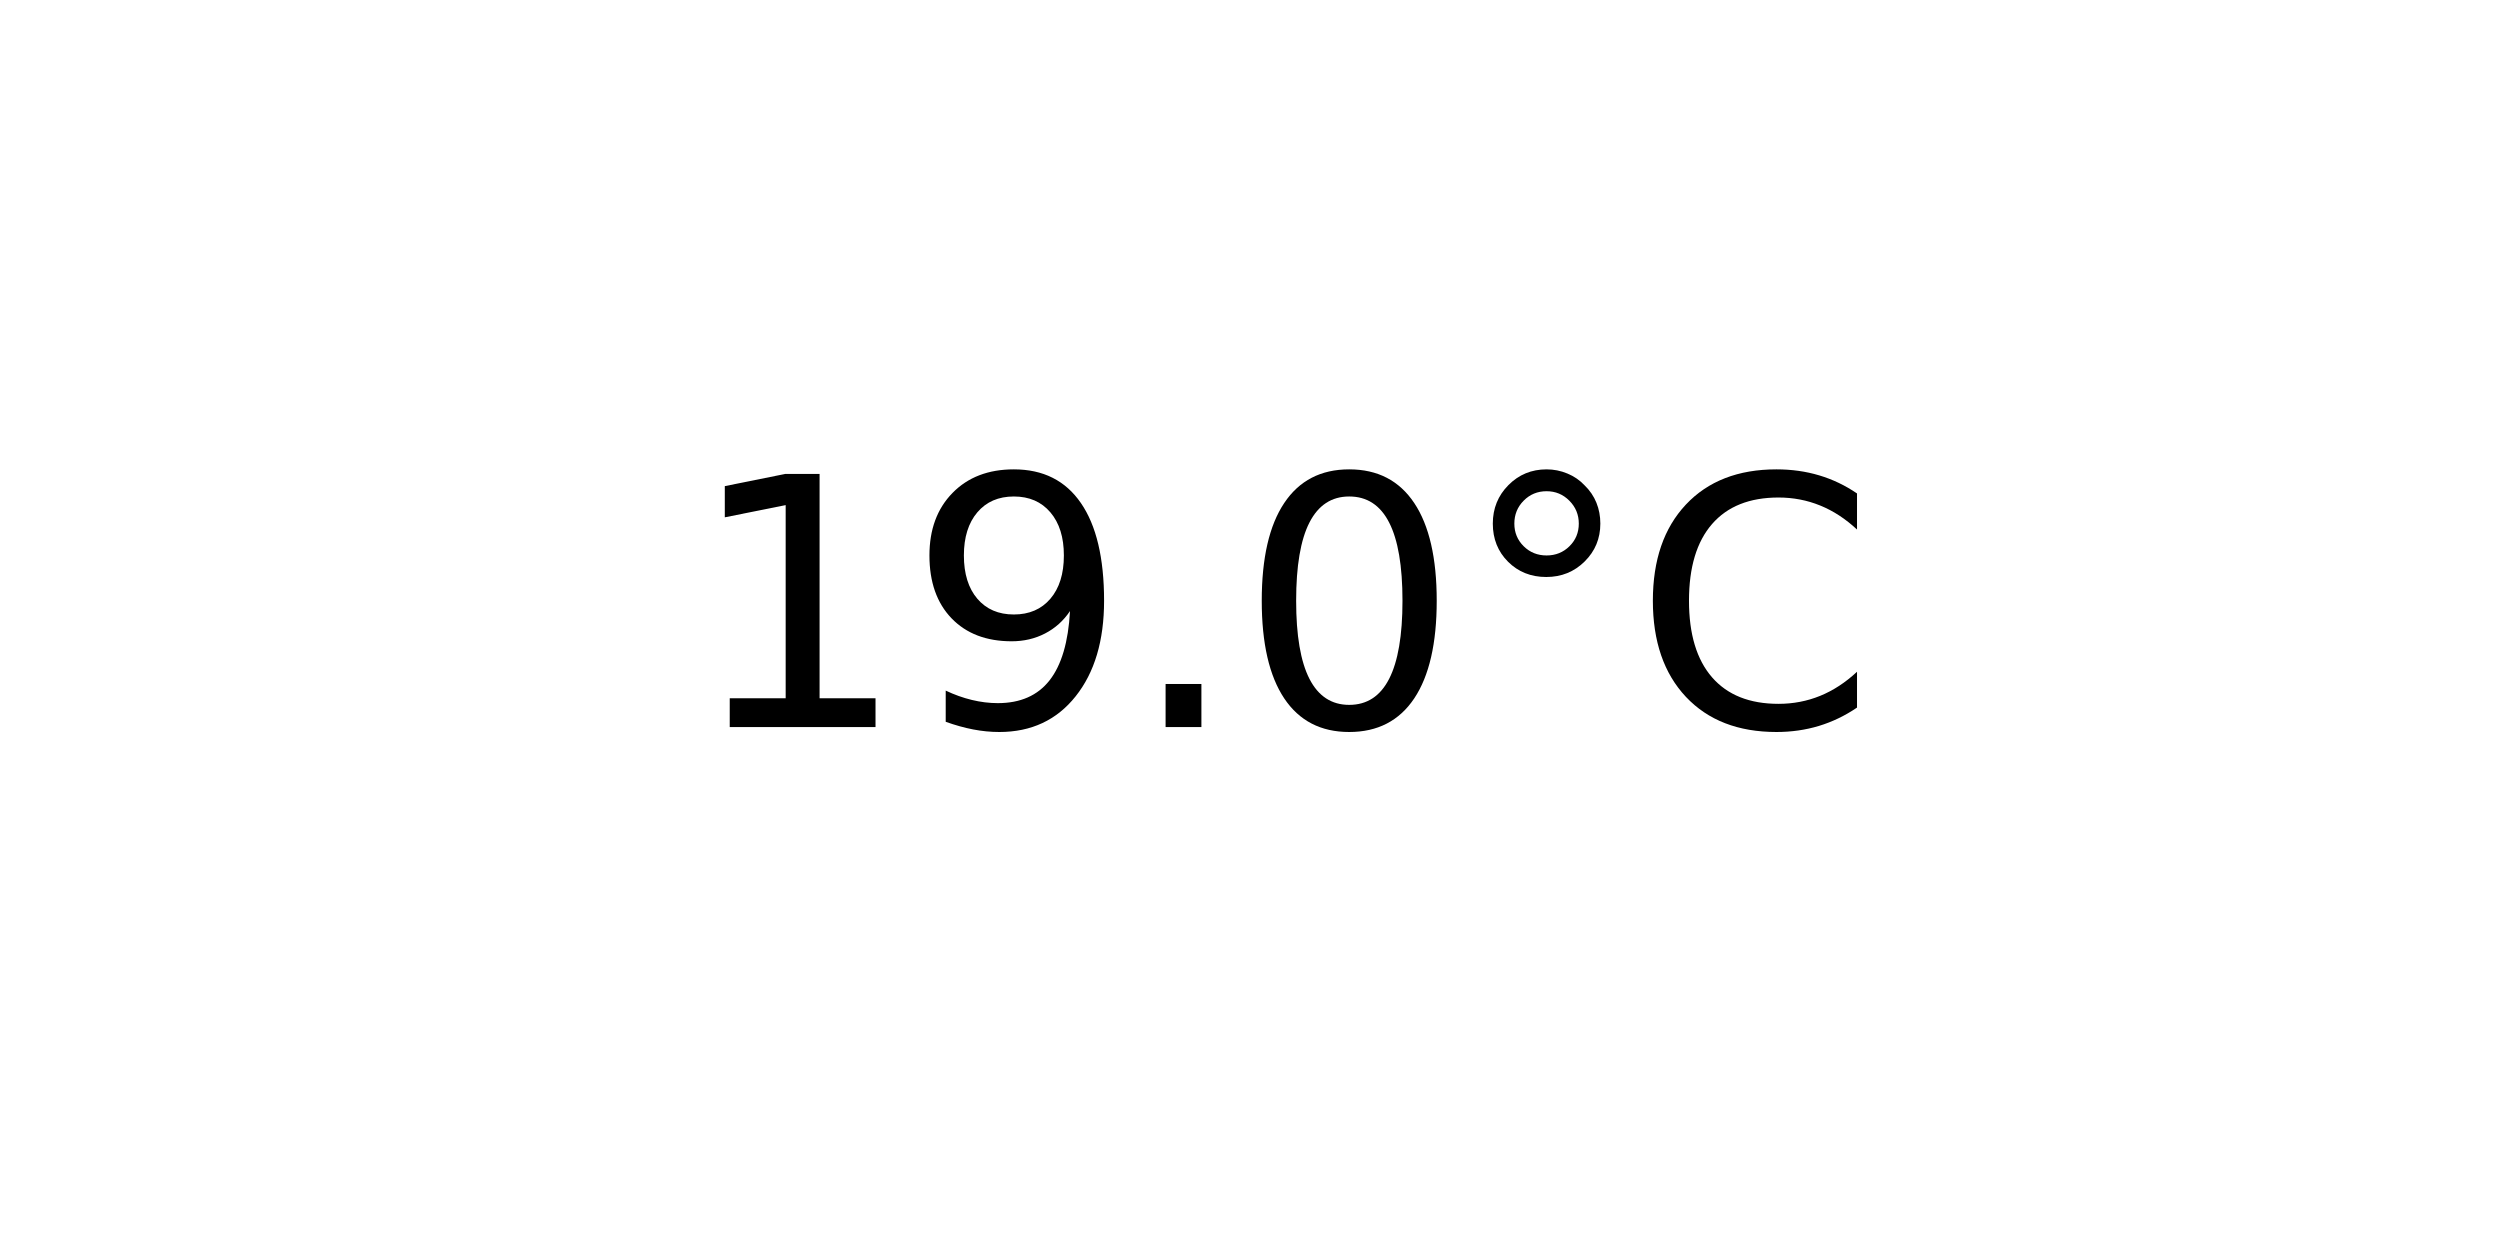
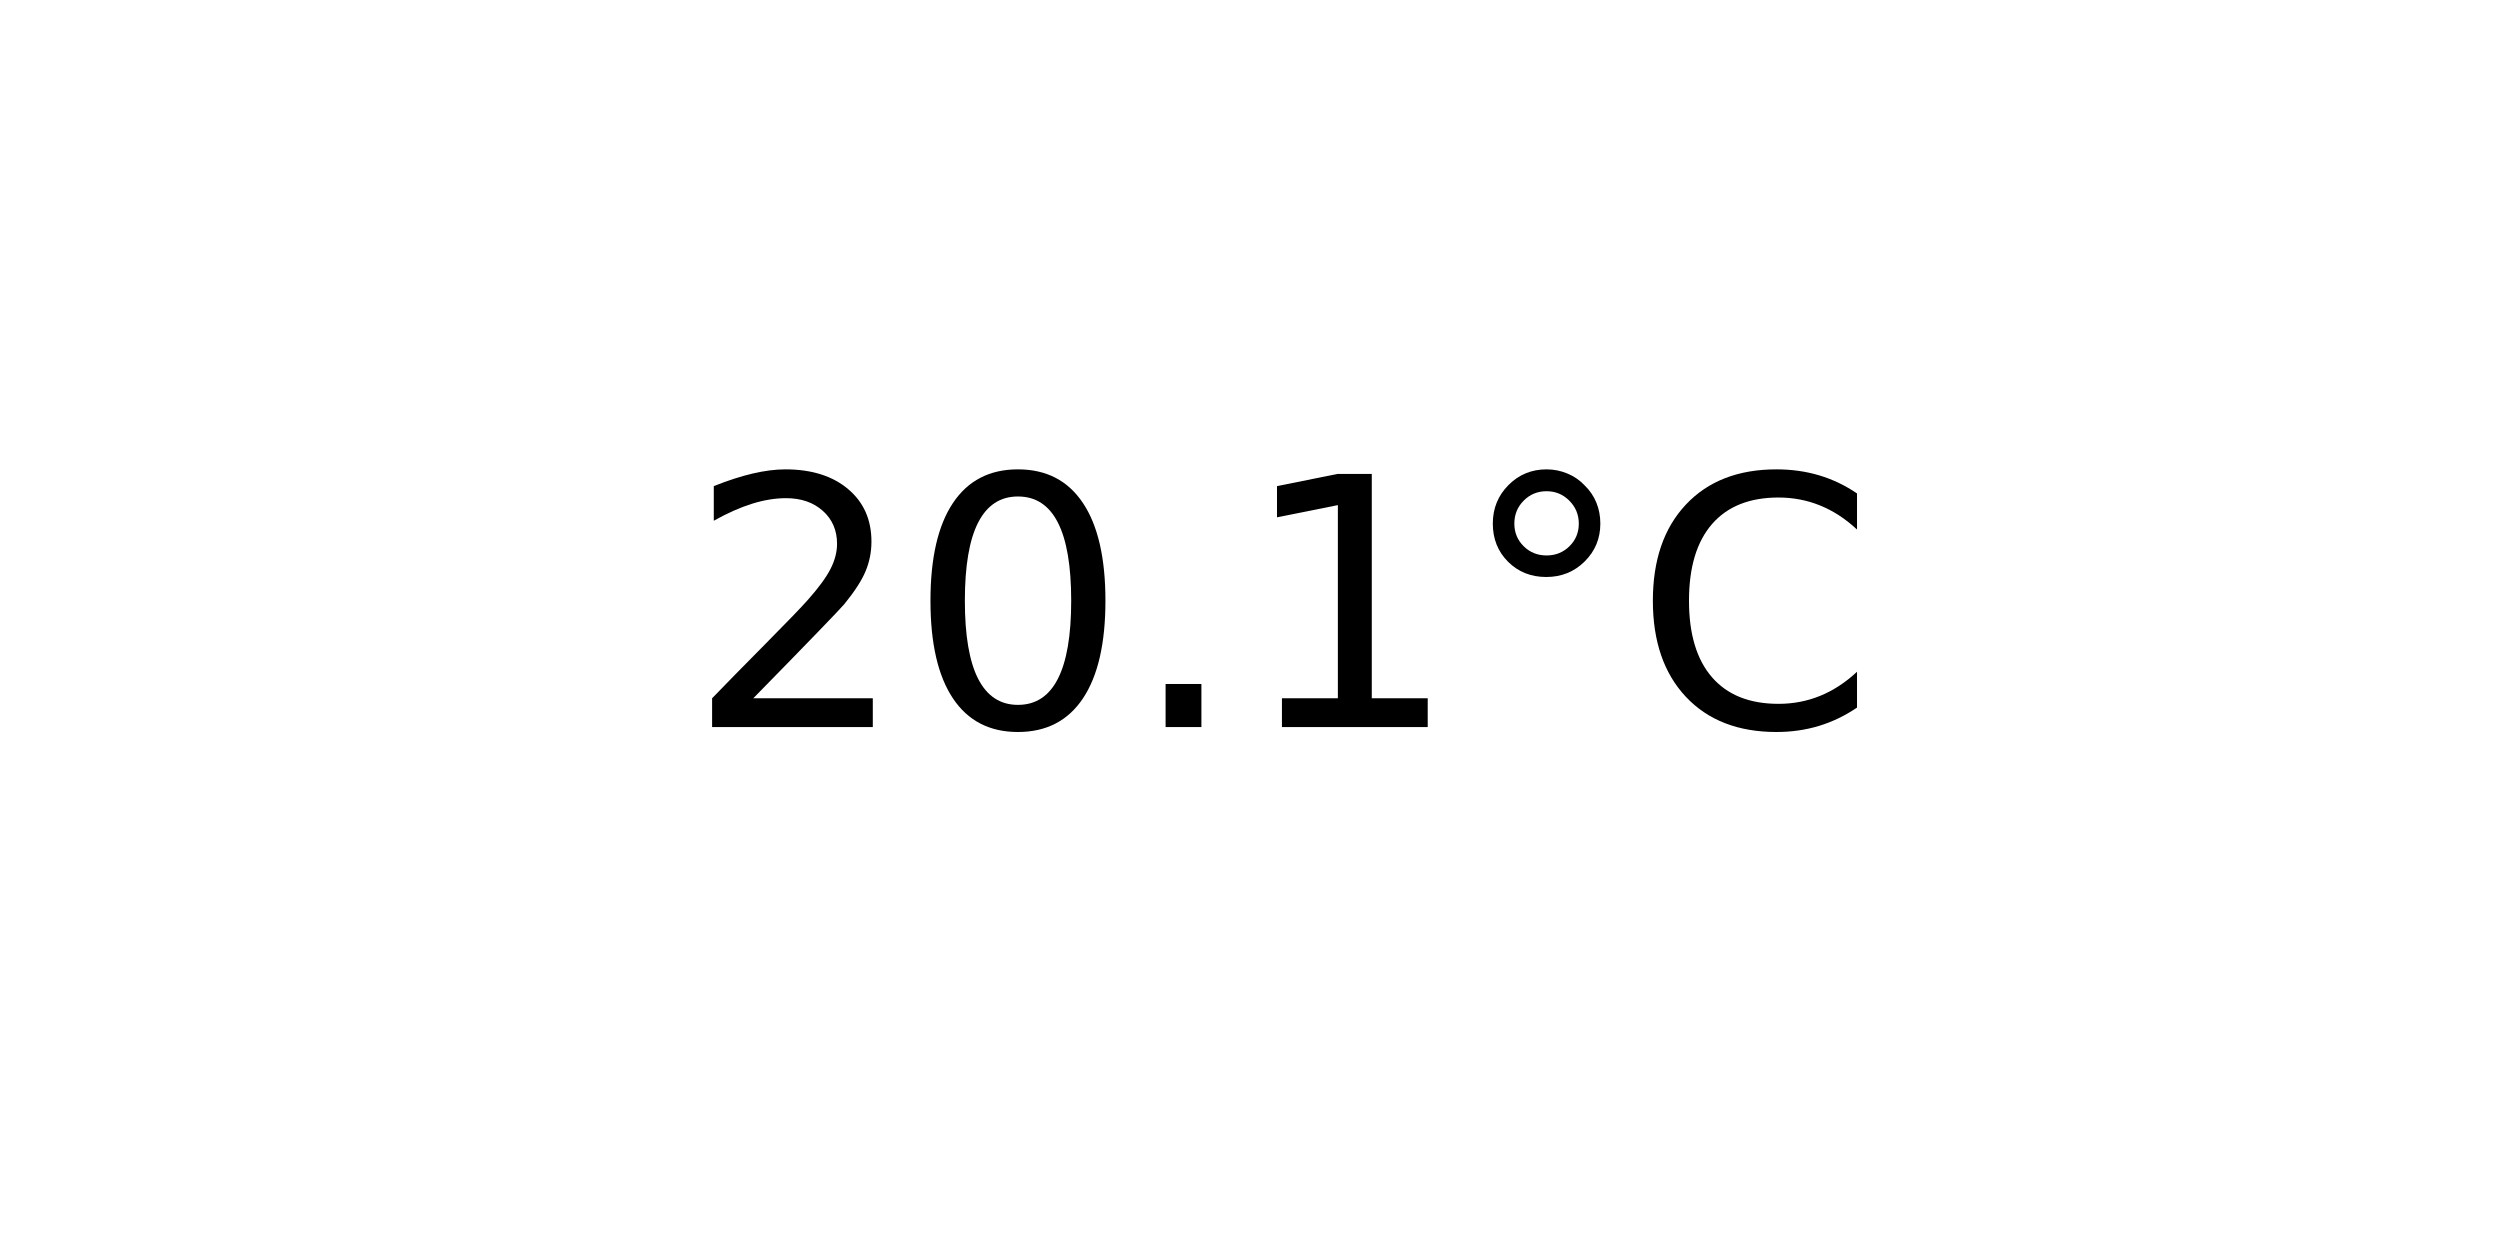
<svg xmlns="http://www.w3.org/2000/svg" xmlns:xlink="http://www.w3.org/1999/xlink" width="72pt" height="36pt" viewBox="0 0 72 36" version="1.1">
  <defs>
    <style type="text/css">*{stroke-linejoin: round; stroke-linecap: butt}</style>
  </defs>
  <g id="figure_1">
    <g id="axes_1">
      <g id="text_1">
        <g transform="translate(19.77578 20.93937) scale(0.1 -0.1)">
          <defs>
+             <path id="DejaVuSans-32" d="M 1228 531  L 3431 531  L 3431 0  L 469 0  L 469 531  Q 828 903 1448 1529  Q 2069 2156 2228 2338  Q 2531 2678 2651 2914  Q 2772 3150 2772 3378  Q 2772 3750 2511 3984  Q 2250 4219 1831 4219  Q 1534 4219 1204 4116  Q 875 4013 500 3803  L 500 4441  Q 881 4594 1212 4672  Q 1544 4750 1819 4750  Q 2544 4750 2975 4387  Q 3406 4025 3406 3419  Q 3406 3131 3298 2873  Q 3191 2616 2906 2266  Q 2828 2175 2409 1742  Q 1991 1309 1228 531  z " transform="scale(0.015625)" />
+             <path id="DejaVuSans-30" d="M 2034 4250  Q 1547 4250 1301 3770  Q 1056 3291 1056 2328  Q 1056 1369 1301 889  Q 1547 409 2034 409  Q 2525 409 2770 889  Q 3016 1369 3016 2328  Q 3016 3291 2770 3770  Q 2525 4250 2034 4250  z M 2034 4750  Q 2819 4750 3233 4129  Q 3647 3509 3647 2328  Q 3647 1150 3233 529  Q 2819 -91 2034 -91  Q 1250 -91 836 529  Q 422 1150 422 2328  Q 422 3509 836 4129  Q 1250 4750 2034 4750  z " transform="scale(0.015625)" />
+             <path id="DejaVuSans-2e" d="M 684 794  L 1344 794  L 1344 0  L 684 0  L 684 794  z " transform="scale(0.015625)" />
            <path id="DejaVuSans-31" d="M 794 531  L 1825 531  L 1825 4091  L 703 3866  L 703 4441  L 1819 4666  L 2450 4666  L 2450 531  L 3481 531  L 3481 0  L 794 0  L 794 531  z " transform="scale(0.015625)" />
-             <path id="DejaVuSans-39" d="M 703 97  L 703 672  Q 941 559 1184 500  Q 1428 441 1663 441  Q 2288 441 2617 861  Q 2947 1281 2994 2138  Q 2813 1869 2534 1725  Q 2256 1581 1919 1581  Q 1219 1581 811 2004  Q 403 2428 403 3163  Q 403 3881 828 4315  Q 1253 4750 1959 4750  Q 2769 4750 3195 4129  Q 3622 3509 3622 2328  Q 3622 1225 3098 567  Q 2575 -91 1691 -91  Q 1453 -91 1209 -44  Q 966 3 703 97  z M 1959 2075  Q 2384 2075 2632 2365  Q 2881 2656 2881 3163  Q 2881 3666 2632 3958  Q 2384 4250 1959 4250  Q 1534 4250 1286 3958  Q 1038 3666 1038 3163  Q 1038 2656 1286 2365  Q 1534 2075 1959 2075  z " transform="scale(0.015625)" />
-             <path id="DejaVuSans-2e" d="M 684 794  L 1344 794  L 1344 0  L 684 0  L 684 794  z " transform="scale(0.015625)" />
-             <path id="DejaVuSans-30" d="M 2034 4250  Q 1547 4250 1301 3770  Q 1056 3291 1056 2328  Q 1056 1369 1301 889  Q 1547 409 2034 409  Q 2525 409 2770 889  Q 3016 1369 3016 2328  Q 3016 3291 2770 3770  Q 2525 4250 2034 4250  z M 2034 4750  Q 2819 4750 3233 4129  Q 3647 3509 3647 2328  Q 3647 1150 3233 529  Q 2819 -91 2034 -91  Q 1250 -91 836 529  Q 422 1150 422 2328  Q 422 3509 836 4129  Q 1250 4750 2034 4750  z " transform="scale(0.015625)" />
            <path id="DejaVuSans-b0" d="M 1600 4347  Q 1350 4347 1178 4173  Q 1006 4000 1006 3750  Q 1006 3503 1178 3333  Q 1350 3163 1600 3163  Q 1850 3163 2022 3333  Q 2194 3503 2194 3750  Q 2194 3997 2020 4172  Q 1847 4347 1600 4347  z M 1600 4750  Q 1800 4750 1984 4673  Q 2169 4597 2303 4453  Q 2447 4313 2519 4134  Q 2591 3956 2591 3750  Q 2591 3338 2302 3052  Q 2013 2766 1594 2766  Q 1172 2766 890 3047  Q 609 3328 609 3750  Q 609 4169 896 4459  Q 1184 4750 1600 4750  z " transform="scale(0.015625)" />
            <path id="DejaVuSans-43" d="M 4122 4306  L 4122 3641  Q 3803 3938 3442 4084  Q 3081 4231 2675 4231  Q 1875 4231 1450 3742  Q 1025 3253 1025 2328  Q 1025 1406 1450 917  Q 1875 428 2675 428  Q 3081 428 3442 575  Q 3803 722 4122 1019  L 4122 359  Q 3791 134 3420 21  Q 3050 -91 2638 -91  Q 1578 -91 968 557  Q 359 1206 359 2328  Q 359 3453 968 4101  Q 1578 4750 2638 4750  Q 3056 4750 3426 4639  Q 3797 4528 4122 4306  z " transform="scale(0.015625)" />
          </defs>
-           <use xlink:href="#DejaVuSans-31" />
-           <use xlink:href="#DejaVuSans-39" x="63.623" />
+           <use xlink:href="#DejaVuSans-32" />
+           <use xlink:href="#DejaVuSans-30" x="63.623" />
          <use xlink:href="#DejaVuSans-2e" x="127.246" />
-           <use xlink:href="#DejaVuSans-30" x="159.033" />
+           <use xlink:href="#DejaVuSans-31" x="159.033" />
          <use xlink:href="#DejaVuSans-b0" x="222.656" />
          <use xlink:href="#DejaVuSans-43" x="272.656" />
        </g>
      </g>
    </g>
  </g>
</svg>
